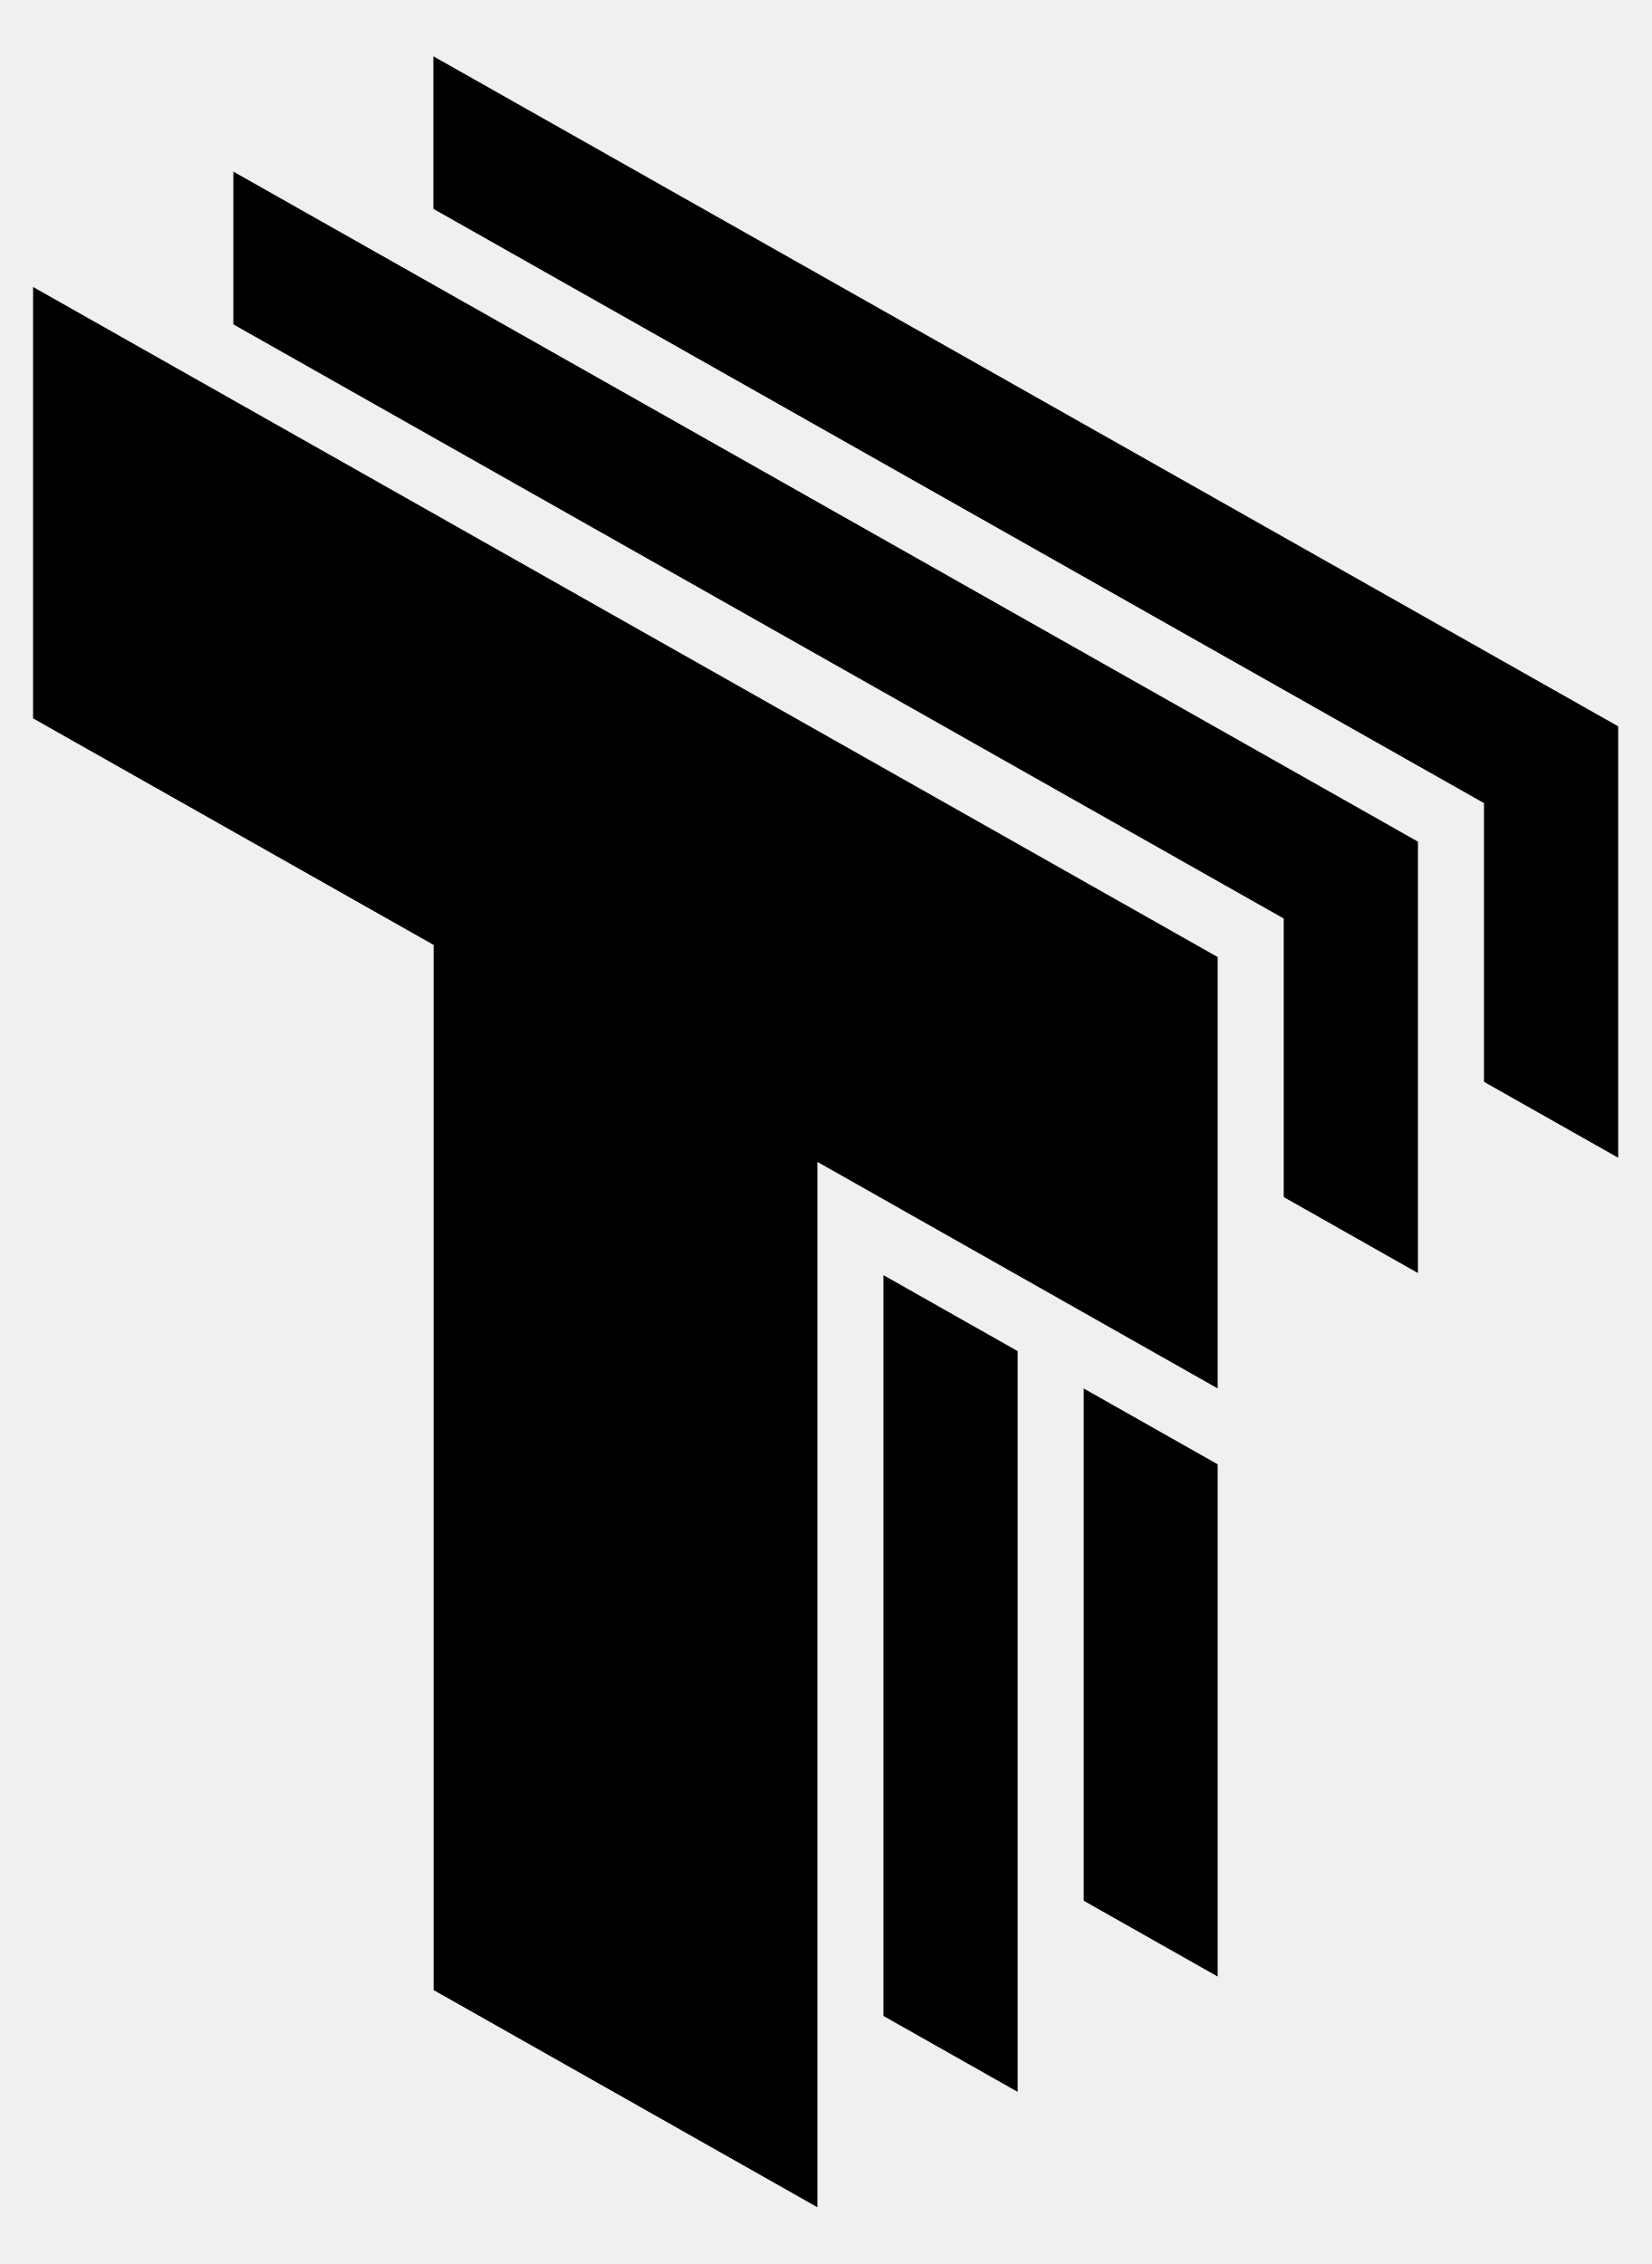
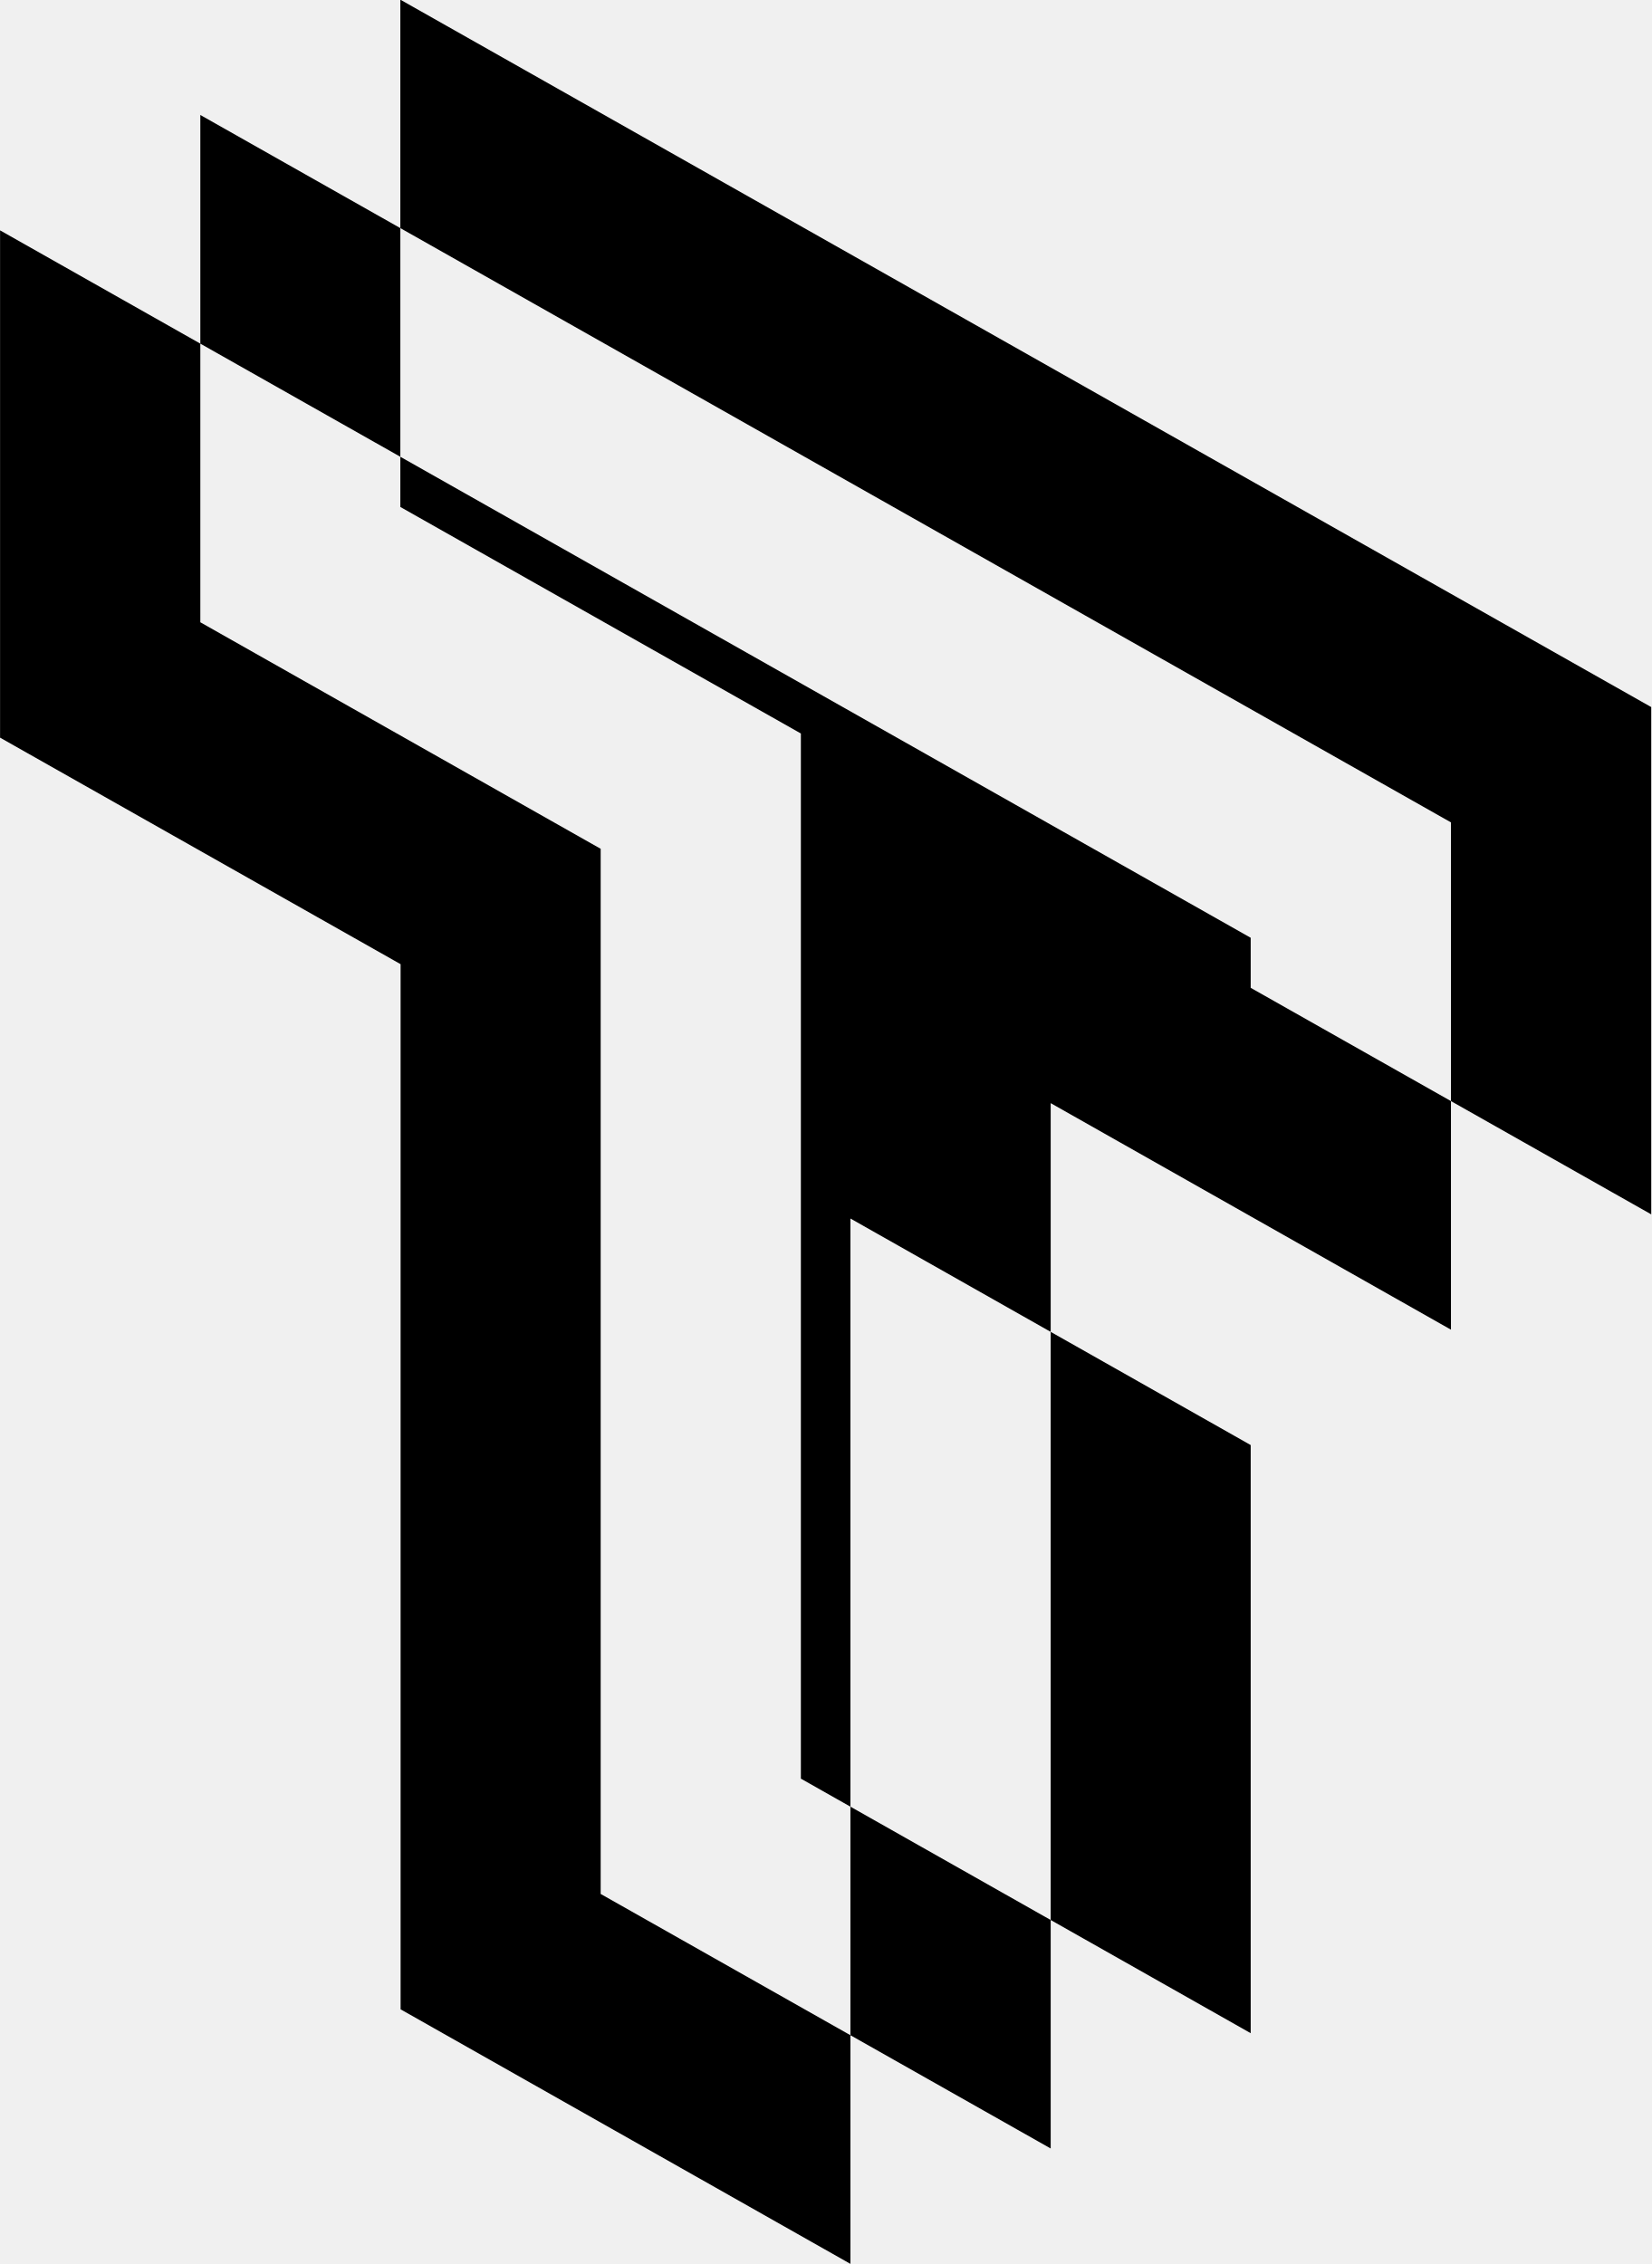
- <svg xmlns="http://www.w3.org/2000/svg" viewBox="308.07 194 25 34.28" fill="currentColor">
-   <g mask="url(#tlym-a)">
-     <path d="M333.069 204.706v7.681l-6.064-3.43v15.828l-6.81-3.854v-15.825l-6.064-3.43v-7.681l18.938 10.711z" />
-     <path d="M330.037 206.452v7.681l-6.06-3.43v15.828l-6.813-3.854v-15.825l-6.061-3.43v-7.681l18.934 10.711z" />
-     <path d="M327.005 208.199v7.681l-6.06-3.43v15.828l-6.81-3.854v-15.825l-6.064-3.43v-7.681l18.934 10.711z" />
-   </g>
-   <defs>
-     <mask id="tlym-a">
-       <rect width="100%" height="100%" fill="#fff" />
-       <g fill="#fff" stroke="#000">
-         <path d="M333.069 204.706v7.681l-6.064-3.43v15.828l-6.81-3.854v-15.825l-6.064-3.43v-7.681l18.938 10.711z" />
-         <path d="M330.037 206.452v7.681l-6.06-3.43v15.828l-6.813-3.854v-15.825l-6.061-3.43v-7.681l18.934 10.711z" />
-         <path d="M327.005 208.199v7.681l-6.06-3.43v15.828l-6.81-3.854v-15.825l-6.064-3.43v-7.681l18.934 10.711z" />
-       </g>
-     </mask>
-   </defs>
+ <svg xmlns="http://www.w3.org/2000/svg" fill="currentColor" viewBox="308.07 194 25 34.28">
+   <path fill-rule="evenodd" d="M333.069 204.706v7.681l-6.064-3.43v15.828l-6.81-3.854v-15.825l-6.064-3.43v-7.681zm-3.032 1.746v7.681l-6.06-3.43v15.828l-6.813-3.854v-15.825l-6.061-3.43v-7.681zm-3.032 1.747v7.681l-6.06-3.43v15.828l-6.81-3.854v-15.825l-6.064-3.43v-7.681z" />
</svg>
